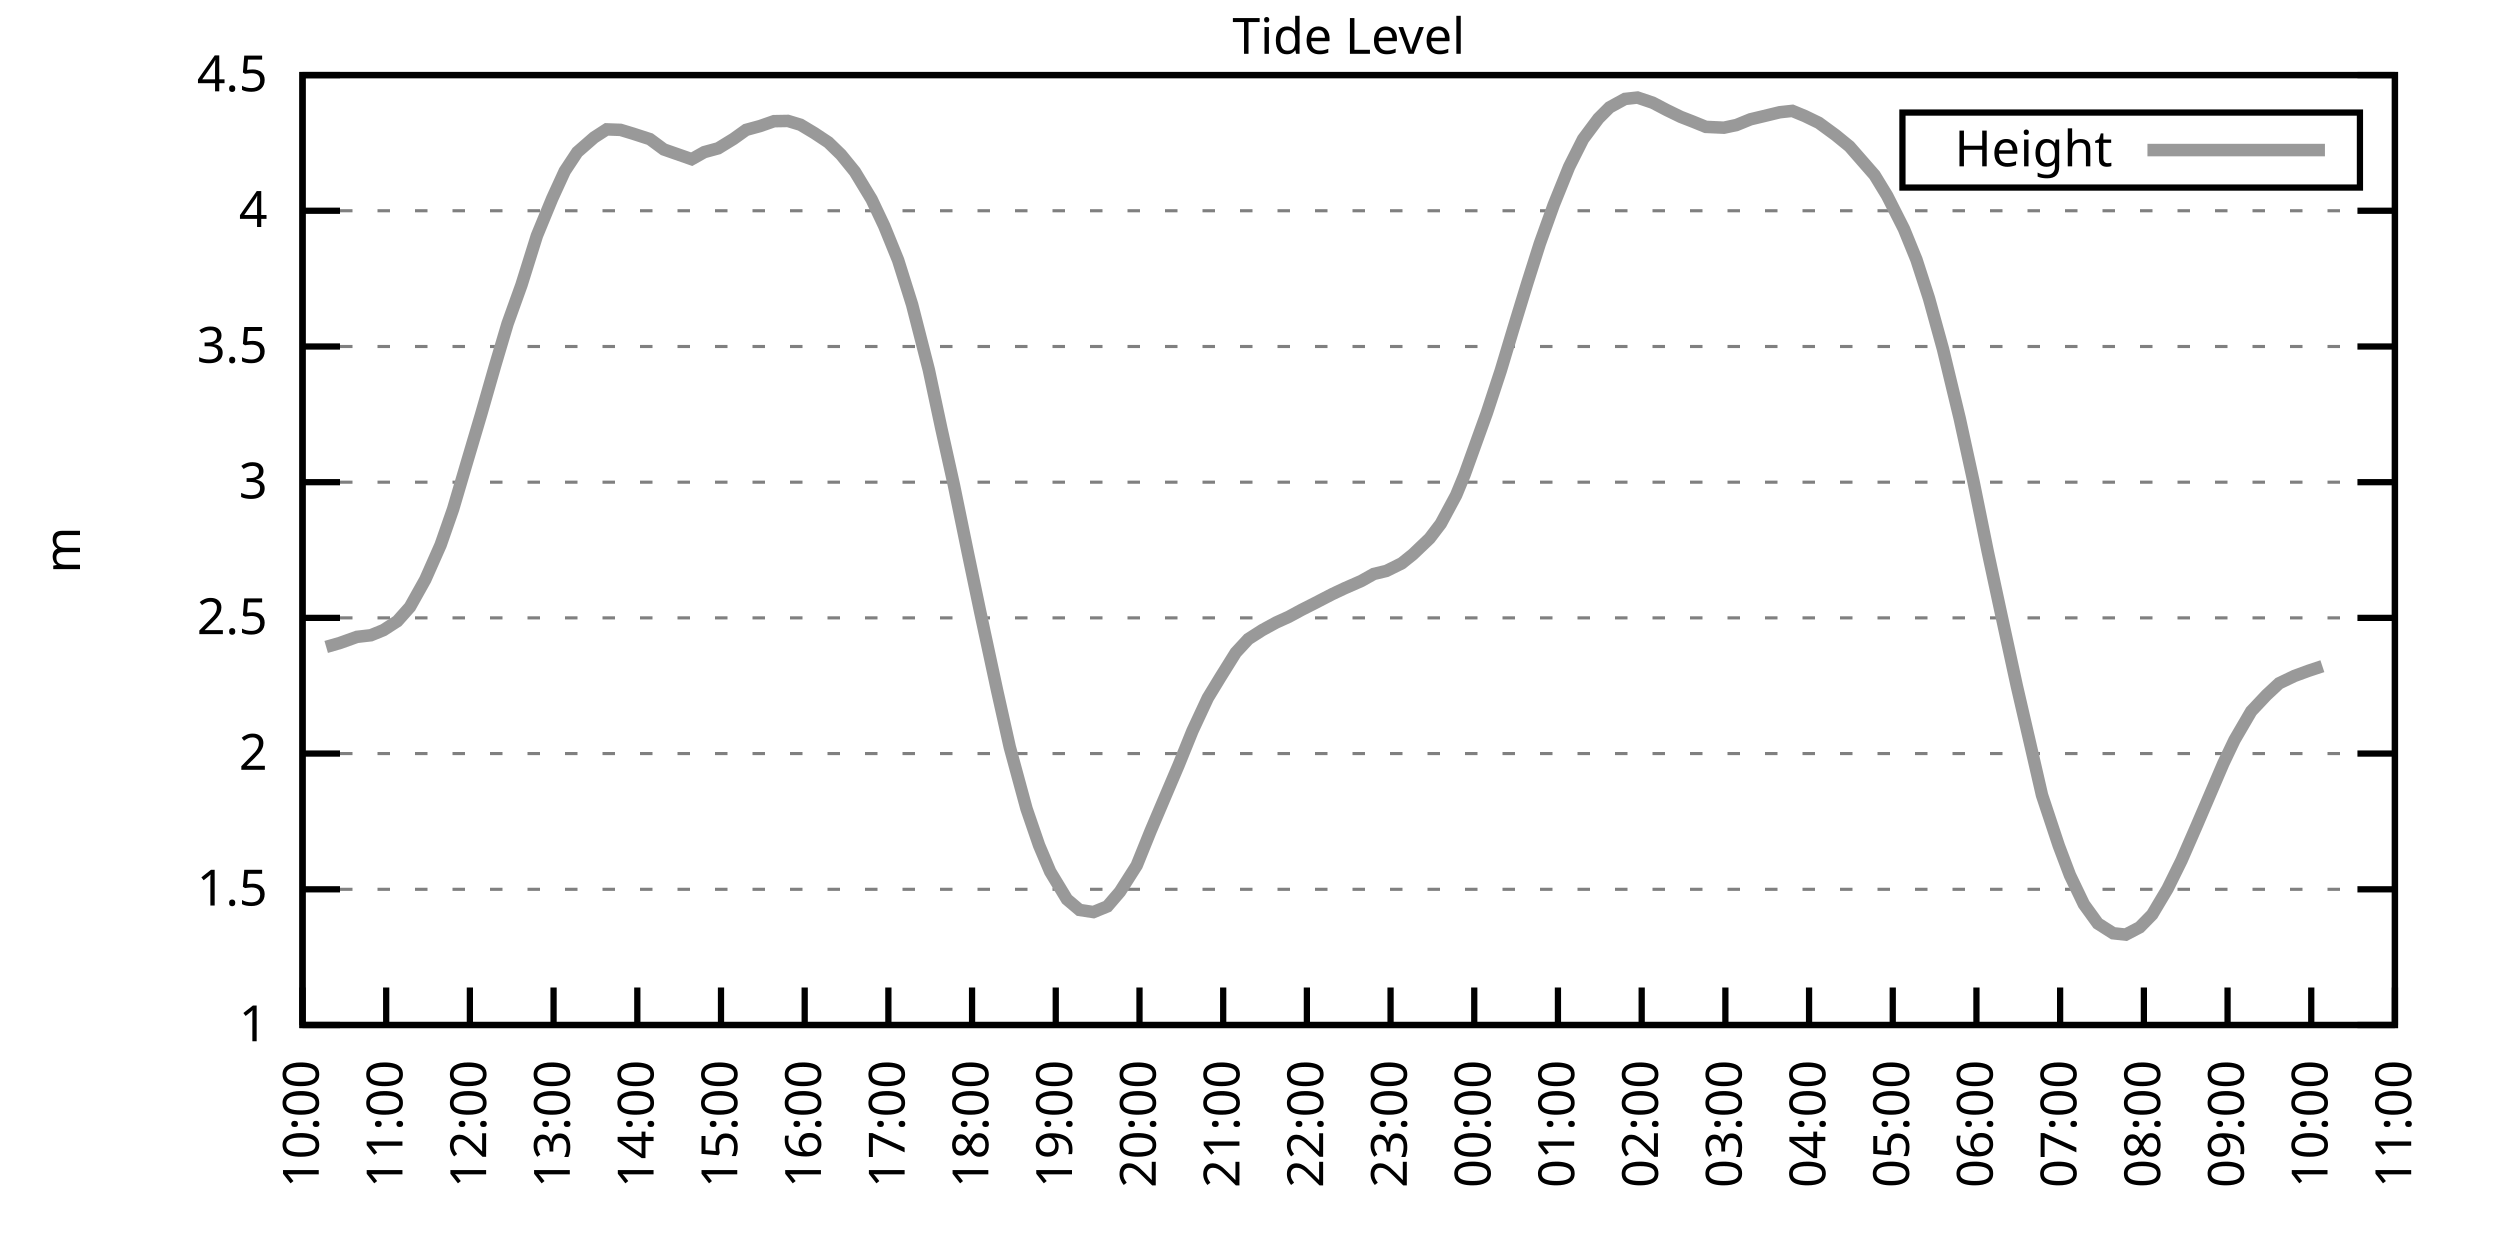
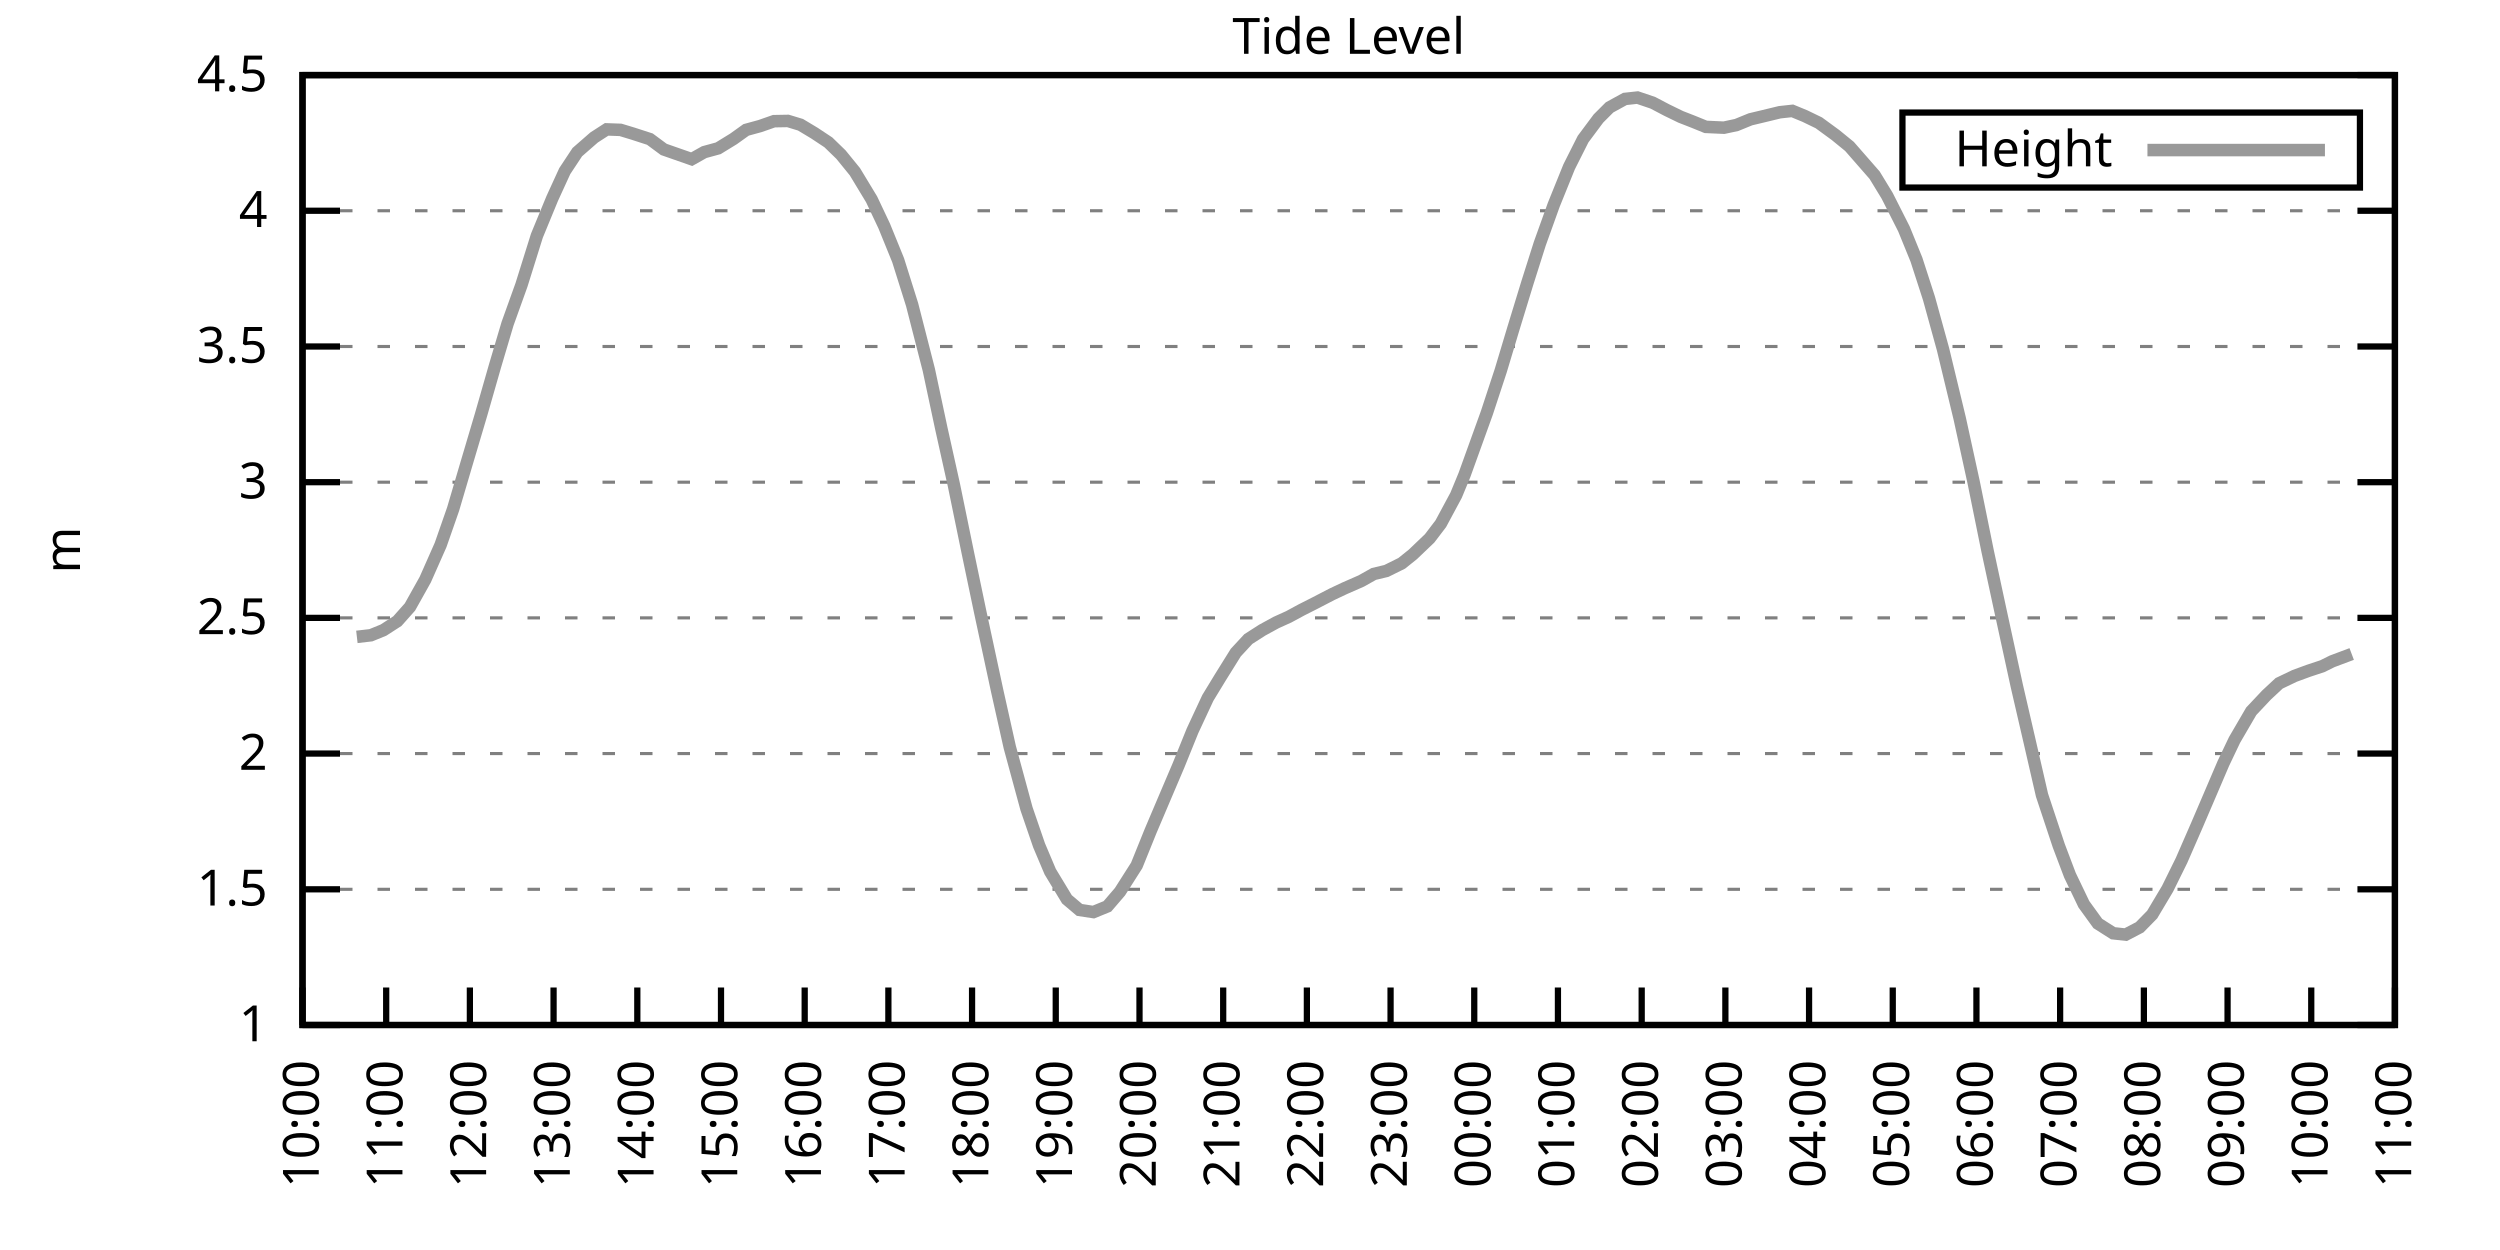
<svg xmlns="http://www.w3.org/2000/svg" xmlns:xlink="http://www.w3.org/1999/xlink" width="400" height="200" viewBox="0 0 400 200">
  <g id="gnuplot_canvas">
    <rect x="0" y="0" width="400" height="200" fill="none" />
    <defs>
      <circle id="gpDot" r="0.5" stroke-width="0.5" stroke="currentColor" />
      <path id="gpPt0" stroke-width="0.333" stroke="currentColor" d="M-1,0 h2 M0,-1 v2" />
      <path id="gpPt1" stroke-width="0.333" stroke="currentColor" d="M-1,-1 L1,1 M1,-1 L-1,1" />
      <path id="gpPt2" stroke-width="0.333" stroke="currentColor" d="M-1,0 L1,0 M0,-1 L0,1 M-1,-1 L1,1 M-1,1 L1,-1" />
      <rect id="gpPt3" stroke-width="0.333" stroke="currentColor" x="-1" y="-1" width="2" height="2" />
      <rect id="gpPt4" stroke-width="0.333" stroke="currentColor" fill="currentColor" x="-1" y="-1" width="2" height="2" />
      <circle id="gpPt5" stroke-width="0.333" stroke="currentColor" cx="0" cy="0" r="1" />
      <use xlink:href="#gpPt5" id="gpPt6" fill="currentColor" stroke="none" />
      <path id="gpPt7" stroke-width="0.333" stroke="currentColor" d="M0,-1.33 L-1.33,0.67 L1.33,0.67 z" />
      <use xlink:href="#gpPt7" id="gpPt8" fill="currentColor" stroke="none" />
      <use xlink:href="#gpPt7" id="gpPt9" stroke="currentColor" transform="rotate(180)" />
      <use xlink:href="#gpPt9" id="gpPt10" fill="currentColor" stroke="none" />
      <use xlink:href="#gpPt3" id="gpPt11" stroke="currentColor" transform="rotate(45)" />
      <use xlink:href="#gpPt11" id="gpPt12" fill="currentColor" stroke="none" />
      <path id="gpPt13" stroke-width="0.333" stroke="currentColor" d="M0,1.330 L1.265,0.411 L0.782,-1.067 L-0.782,-1.076 L-1.265,0.411 z" />
      <use xlink:href="#gpPt13" id="gpPt14" fill="currentColor" stroke="none" />
      <filter id="textbox" filterUnits="objectBoundingBox" x="0" y="0" height="1" width="1">
        <feFlood flood-color="white" flood-opacity="1" result="bgnd" />
        <feComposite in="SourceGraphic" in2="bgnd" operator="atop" />
      </filter>
      <filter id="greybox" filterUnits="objectBoundingBox" x="0" y="0" height="1" width="1">
        <feFlood flood-color="lightgrey" flood-opacity="1" result="grey" />
        <feComposite in="SourceGraphic" in2="grey" operator="atop" />
      </filter>
    </defs>
    <g fill="none" color="white" stroke="currentColor" stroke-width="1.00" stroke-linecap="butt" stroke-linejoin="miter">
</g>
    <g fill="none" color="black" stroke="currentColor" stroke-width="1.00" stroke-linecap="butt" stroke-linejoin="miter">
      <g stroke="none" shape-rendering="crispEdges">
        <polygon fill="rgb(255, 255, 255)" points="48.40,164.00 383.18,164.00 383.18,12.02 48.40,12.02 " />
      </g>
    </g>
    <g fill="none" color="black" stroke="currentColor" stroke-width="1.00" stroke-linecap="butt" stroke-linejoin="miter">
</g>
    <g fill="none" color="black" stroke="black" stroke-width="0.50" stroke-linecap="butt" stroke-linejoin="miter">
</g>
    <g fill="none" color="gray" stroke="currentColor" stroke-width="0.50" stroke-linecap="butt" stroke-linejoin="miter">
      <path stroke="gray" stroke-dasharray="2,4" class="gridline" d="M48.40,164.00 L383.19,164.00  " />
    </g>
    <g fill="none" color="gray" stroke="gray" stroke-width="1.00" stroke-linecap="butt" stroke-linejoin="miter">
</g>
    <g fill="none" color="black" stroke="currentColor" stroke-width="1.00" stroke-linecap="butt" stroke-linejoin="miter">
      <path stroke="black" d="M48.40,164.00 L54.40,164.00 M383.19,164.00 L377.19,164.00  " />
      <g transform="translate(42.80,166.60)" stroke="none" fill="black" font-family="Sans" font-size="8.00" text-anchor="end">
        <text>
          <tspan font-family="Sans"> 1</tspan>
        </text>
      </g>
    </g>
    <g fill="none" color="black" stroke="currentColor" stroke-width="1.00" stroke-linecap="butt" stroke-linejoin="miter">
</g>
    <g fill="none" color="black" stroke="black" stroke-width="0.50" stroke-linecap="butt" stroke-linejoin="miter">
</g>
    <g fill="none" color="gray" stroke="currentColor" stroke-width="0.50" stroke-linecap="butt" stroke-linejoin="miter">
      <path stroke="gray" stroke-dasharray="2,4" class="gridline" d="M48.40,142.29 L383.19,142.29  " />
    </g>
    <g fill="none" color="gray" stroke="gray" stroke-width="1.00" stroke-linecap="butt" stroke-linejoin="miter">
</g>
    <g fill="none" color="black" stroke="currentColor" stroke-width="1.00" stroke-linecap="butt" stroke-linejoin="miter">
      <path stroke="black" d="M48.40,142.29 L54.40,142.29 M383.19,142.29 L377.19,142.29  " />
      <g transform="translate(42.80,144.89)" stroke="none" fill="black" font-family="Sans" font-size="8.00" text-anchor="end">
        <text>
          <tspan font-family="Sans"> 1.5</tspan>
        </text>
      </g>
    </g>
    <g fill="none" color="black" stroke="currentColor" stroke-width="1.00" stroke-linecap="butt" stroke-linejoin="miter">
</g>
    <g fill="none" color="black" stroke="black" stroke-width="0.50" stroke-linecap="butt" stroke-linejoin="miter">
</g>
    <g fill="none" color="gray" stroke="currentColor" stroke-width="0.50" stroke-linecap="butt" stroke-linejoin="miter">
      <path stroke="gray" stroke-dasharray="2,4" class="gridline" d="M48.40,120.57 L383.19,120.57  " />
    </g>
    <g fill="none" color="gray" stroke="gray" stroke-width="1.00" stroke-linecap="butt" stroke-linejoin="miter">
</g>
    <g fill="none" color="black" stroke="currentColor" stroke-width="1.00" stroke-linecap="butt" stroke-linejoin="miter">
      <path stroke="black" d="M48.40,120.57 L54.40,120.57 M383.19,120.57 L377.19,120.57  " />
      <g transform="translate(42.80,123.17)" stroke="none" fill="black" font-family="Sans" font-size="8.00" text-anchor="end">
        <text>
          <tspan font-family="Sans"> 2</tspan>
        </text>
      </g>
    </g>
    <g fill="none" color="black" stroke="currentColor" stroke-width="1.00" stroke-linecap="butt" stroke-linejoin="miter">
</g>
    <g fill="none" color="black" stroke="black" stroke-width="0.50" stroke-linecap="butt" stroke-linejoin="miter">
</g>
    <g fill="none" color="gray" stroke="currentColor" stroke-width="0.50" stroke-linecap="butt" stroke-linejoin="miter">
      <path stroke="gray" stroke-dasharray="2,4" class="gridline" d="M48.40,98.86 L383.19,98.86  " />
    </g>
    <g fill="none" color="gray" stroke="gray" stroke-width="1.00" stroke-linecap="butt" stroke-linejoin="miter">
</g>
    <g fill="none" color="black" stroke="currentColor" stroke-width="1.00" stroke-linecap="butt" stroke-linejoin="miter">
      <path stroke="black" d="M48.40,98.86 L54.40,98.86 M383.19,98.86 L377.19,98.86  " />
      <g transform="translate(42.80,101.46)" stroke="none" fill="black" font-family="Sans" font-size="8.00" text-anchor="end">
        <text>
          <tspan font-family="Sans"> 2.5</tspan>
        </text>
      </g>
    </g>
    <g fill="none" color="black" stroke="currentColor" stroke-width="1.00" stroke-linecap="butt" stroke-linejoin="miter">
</g>
    <g fill="none" color="black" stroke="black" stroke-width="0.50" stroke-linecap="butt" stroke-linejoin="miter">
</g>
    <g fill="none" color="gray" stroke="currentColor" stroke-width="0.50" stroke-linecap="butt" stroke-linejoin="miter">
      <path stroke="gray" stroke-dasharray="2,4" class="gridline" d="M48.40,77.15 L383.19,77.15  " />
    </g>
    <g fill="none" color="gray" stroke="gray" stroke-width="1.00" stroke-linecap="butt" stroke-linejoin="miter">
</g>
    <g fill="none" color="black" stroke="currentColor" stroke-width="1.00" stroke-linecap="butt" stroke-linejoin="miter">
      <path stroke="black" d="M48.40,77.15 L54.40,77.15 M383.19,77.15 L377.19,77.15  " />
      <g transform="translate(42.80,79.75)" stroke="none" fill="black" font-family="Sans" font-size="8.00" text-anchor="end">
        <text>
          <tspan font-family="Sans"> 3</tspan>
        </text>
      </g>
    </g>
    <g fill="none" color="black" stroke="currentColor" stroke-width="1.00" stroke-linecap="butt" stroke-linejoin="miter">
</g>
    <g fill="none" color="black" stroke="black" stroke-width="0.50" stroke-linecap="butt" stroke-linejoin="miter">
</g>
    <g fill="none" color="gray" stroke="currentColor" stroke-width="0.50" stroke-linecap="butt" stroke-linejoin="miter">
      <path stroke="gray" stroke-dasharray="2,4" class="gridline" d="M48.40,55.44 L383.19,55.44  " />
    </g>
    <g fill="none" color="gray" stroke="gray" stroke-width="1.00" stroke-linecap="butt" stroke-linejoin="miter">
</g>
    <g fill="none" color="black" stroke="currentColor" stroke-width="1.00" stroke-linecap="butt" stroke-linejoin="miter">
      <path stroke="black" d="M48.40,55.44 L54.40,55.44 M383.19,55.44 L377.19,55.44  " />
      <g transform="translate(42.80,58.04)" stroke="none" fill="black" font-family="Sans" font-size="8.00" text-anchor="end">
        <text>
          <tspan font-family="Sans"> 3.5</tspan>
        </text>
      </g>
    </g>
    <g fill="none" color="black" stroke="currentColor" stroke-width="1.00" stroke-linecap="butt" stroke-linejoin="miter">
</g>
    <g fill="none" color="black" stroke="black" stroke-width="0.50" stroke-linecap="butt" stroke-linejoin="miter">
</g>
    <g fill="none" color="gray" stroke="currentColor" stroke-width="0.50" stroke-linecap="butt" stroke-linejoin="miter">
      <path stroke="gray" stroke-dasharray="2,4" class="gridline" d="M48.40,33.72 L383.19,33.72  " />
    </g>
    <g fill="none" color="gray" stroke="gray" stroke-width="1.00" stroke-linecap="butt" stroke-linejoin="miter">
</g>
    <g fill="none" color="black" stroke="currentColor" stroke-width="1.00" stroke-linecap="butt" stroke-linejoin="miter">
      <path stroke="black" d="M48.40,33.72 L54.40,33.72 M383.19,33.72 L377.19,33.72  " />
      <g transform="translate(42.80,36.32)" stroke="none" fill="black" font-family="Sans" font-size="8.00" text-anchor="end">
        <text>
          <tspan font-family="Sans"> 4</tspan>
        </text>
      </g>
    </g>
    <g fill="none" color="black" stroke="currentColor" stroke-width="1.00" stroke-linecap="butt" stroke-linejoin="miter">
</g>
    <g fill="none" color="black" stroke="black" stroke-width="0.50" stroke-linecap="butt" stroke-linejoin="miter">
</g>
    <g fill="none" color="gray" stroke="currentColor" stroke-width="0.50" stroke-linecap="butt" stroke-linejoin="miter">
      <path stroke="gray" stroke-dasharray="2,4" class="gridline" d="M48.40,12.01 L383.19,12.01  " />
    </g>
    <g fill="none" color="gray" stroke="gray" stroke-width="1.00" stroke-linecap="butt" stroke-linejoin="miter">
</g>
    <g fill="none" color="black" stroke="currentColor" stroke-width="1.00" stroke-linecap="butt" stroke-linejoin="miter">
      <path stroke="black" d="M48.40,12.01 L54.40,12.01 M383.19,12.01 L377.19,12.01  " />
      <g transform="translate(42.80,14.61)" stroke="none" fill="black" font-family="Sans" font-size="8.00" text-anchor="end">
        <text>
          <tspan font-family="Sans"> 4.5</tspan>
        </text>
      </g>
    </g>
    <g fill="none" color="black" stroke="currentColor" stroke-width="1.00" stroke-linecap="butt" stroke-linejoin="miter">
      <path stroke="black" d="M48.40,164.00 L48.40,158.00  " />
      <g transform="translate(51.00,169.60) rotate(270.00)" stroke="none" fill="black" font-family="Sans" font-size="8.00" text-anchor="end">
        <text>
          <tspan font-family="Sans">10:00</tspan>
        </text>
      </g>
    </g>
    <g fill="none" color="black" stroke="currentColor" stroke-width="1.00" stroke-linecap="butt" stroke-linejoin="miter">
      <path stroke="black" d="M61.79,164.00 L61.79,158.00  " />
      <g transform="translate(64.39,169.60) rotate(270.00)" stroke="none" fill="black" font-family="Sans" font-size="8.00" text-anchor="end">
        <text>
          <tspan font-family="Sans">11:00</tspan>
        </text>
      </g>
    </g>
    <g fill="none" color="black" stroke="currentColor" stroke-width="1.00" stroke-linecap="butt" stroke-linejoin="miter">
      <path stroke="black" d="M75.18,164.00 L75.18,158.00  " />
      <g transform="translate(77.78,169.60) rotate(270.00)" stroke="none" fill="black" font-family="Sans" font-size="8.00" text-anchor="end">
        <text>
          <tspan font-family="Sans">12:00</tspan>
        </text>
      </g>
    </g>
    <g fill="none" color="black" stroke="currentColor" stroke-width="1.00" stroke-linecap="butt" stroke-linejoin="miter">
      <path stroke="black" d="M88.57,164.00 L88.57,158.00  " />
      <g transform="translate(91.17,169.60) rotate(270.00)" stroke="none" fill="black" font-family="Sans" font-size="8.00" text-anchor="end">
        <text>
          <tspan font-family="Sans">13:00</tspan>
        </text>
      </g>
    </g>
    <g fill="none" color="black" stroke="currentColor" stroke-width="1.00" stroke-linecap="butt" stroke-linejoin="miter">
      <path stroke="black" d="M101.97,164.00 L101.97,158.00  " />
      <g transform="translate(104.57,169.60) rotate(270.00)" stroke="none" fill="black" font-family="Sans" font-size="8.00" text-anchor="end">
        <text>
          <tspan font-family="Sans">14:00</tspan>
        </text>
      </g>
    </g>
    <g fill="none" color="black" stroke="currentColor" stroke-width="1.00" stroke-linecap="butt" stroke-linejoin="miter">
      <path stroke="black" d="M115.36,164.00 L115.36,158.00  " />
      <g transform="translate(117.96,169.60) rotate(270.00)" stroke="none" fill="black" font-family="Sans" font-size="8.00" text-anchor="end">
        <text>
          <tspan font-family="Sans">15:00</tspan>
        </text>
      </g>
    </g>
    <g fill="none" color="black" stroke="currentColor" stroke-width="1.00" stroke-linecap="butt" stroke-linejoin="miter">
      <path stroke="black" d="M128.75,164.00 L128.75,158.00  " />
      <g transform="translate(131.35,169.60) rotate(270.00)" stroke="none" fill="black" font-family="Sans" font-size="8.00" text-anchor="end">
        <text>
          <tspan font-family="Sans">16:00</tspan>
        </text>
      </g>
    </g>
    <g fill="none" color="black" stroke="currentColor" stroke-width="1.00" stroke-linecap="butt" stroke-linejoin="miter">
      <path stroke="black" d="M142.14,164.00 L142.14,158.00  " />
      <g transform="translate(144.74,169.60) rotate(270.00)" stroke="none" fill="black" font-family="Sans" font-size="8.00" text-anchor="end">
        <text>
          <tspan font-family="Sans">17:00</tspan>
        </text>
      </g>
    </g>
    <g fill="none" color="black" stroke="currentColor" stroke-width="1.00" stroke-linecap="butt" stroke-linejoin="miter">
      <path stroke="black" d="M155.53,164.00 L155.53,158.00  " />
      <g transform="translate(158.13,169.60) rotate(270.00)" stroke="none" fill="black" font-family="Sans" font-size="8.00" text-anchor="end">
        <text>
          <tspan font-family="Sans">18:00</tspan>
        </text>
      </g>
    </g>
    <g fill="none" color="black" stroke="currentColor" stroke-width="1.00" stroke-linecap="butt" stroke-linejoin="miter">
      <path stroke="black" d="M168.92,164.00 L168.92,158.00  " />
      <g transform="translate(171.52,169.60) rotate(270.00)" stroke="none" fill="black" font-family="Sans" font-size="8.00" text-anchor="end">
        <text>
          <tspan font-family="Sans">19:00</tspan>
        </text>
      </g>
    </g>
    <g fill="none" color="black" stroke="currentColor" stroke-width="1.00" stroke-linecap="butt" stroke-linejoin="miter">
      <path stroke="black" d="M182.32,164.00 L182.32,158.00  " />
      <g transform="translate(184.92,169.60) rotate(270.00)" stroke="none" fill="black" font-family="Sans" font-size="8.00" text-anchor="end">
        <text>
          <tspan font-family="Sans">20:00</tspan>
        </text>
      </g>
    </g>
    <g fill="none" color="black" stroke="currentColor" stroke-width="1.00" stroke-linecap="butt" stroke-linejoin="miter">
      <path stroke="black" d="M195.71,164.00 L195.71,158.00  " />
      <g transform="translate(198.31,169.60) rotate(270.00)" stroke="none" fill="black" font-family="Sans" font-size="8.00" text-anchor="end">
        <text>
          <tspan font-family="Sans">21:00</tspan>
        </text>
      </g>
    </g>
    <g fill="none" color="black" stroke="currentColor" stroke-width="1.00" stroke-linecap="butt" stroke-linejoin="miter">
      <path stroke="black" d="M209.10,164.00 L209.10,158.00  " />
      <g transform="translate(211.70,169.60) rotate(270.00)" stroke="none" fill="black" font-family="Sans" font-size="8.00" text-anchor="end">
        <text>
          <tspan font-family="Sans">22:00</tspan>
        </text>
      </g>
    </g>
    <g fill="none" color="black" stroke="currentColor" stroke-width="1.00" stroke-linecap="butt" stroke-linejoin="miter">
      <path stroke="black" d="M222.49,164.00 L222.49,158.00  " />
      <g transform="translate(225.09,169.60) rotate(270.00)" stroke="none" fill="black" font-family="Sans" font-size="8.00" text-anchor="end">
        <text>
          <tspan font-family="Sans">23:00</tspan>
        </text>
      </g>
    </g>
    <g fill="none" color="black" stroke="currentColor" stroke-width="1.00" stroke-linecap="butt" stroke-linejoin="miter">
      <path stroke="black" d="M235.88,164.00 L235.88,158.00  " />
      <g transform="translate(238.48,169.60) rotate(270.00)" stroke="none" fill="black" font-family="Sans" font-size="8.00" text-anchor="end">
        <text>
          <tspan font-family="Sans">00:00</tspan>
        </text>
      </g>
    </g>
    <g fill="none" color="black" stroke="currentColor" stroke-width="1.00" stroke-linecap="butt" stroke-linejoin="miter">
      <path stroke="black" d="M249.27,164.00 L249.27,158.00  " />
      <g transform="translate(251.87,169.60) rotate(270.00)" stroke="none" fill="black" font-family="Sans" font-size="8.00" text-anchor="end">
        <text>
          <tspan font-family="Sans">01:00</tspan>
        </text>
      </g>
    </g>
    <g fill="none" color="black" stroke="currentColor" stroke-width="1.00" stroke-linecap="butt" stroke-linejoin="miter">
      <path stroke="black" d="M262.67,164.00 L262.67,158.00  " />
      <g transform="translate(265.27,169.60) rotate(270.00)" stroke="none" fill="black" font-family="Sans" font-size="8.00" text-anchor="end">
        <text>
          <tspan font-family="Sans">02:00</tspan>
        </text>
      </g>
    </g>
    <g fill="none" color="black" stroke="currentColor" stroke-width="1.00" stroke-linecap="butt" stroke-linejoin="miter">
      <path stroke="black" d="M276.06,164.00 L276.06,158.00  " />
      <g transform="translate(278.66,169.60) rotate(270.00)" stroke="none" fill="black" font-family="Sans" font-size="8.00" text-anchor="end">
        <text>
          <tspan font-family="Sans">03:00</tspan>
        </text>
      </g>
    </g>
    <g fill="none" color="black" stroke="currentColor" stroke-width="1.00" stroke-linecap="butt" stroke-linejoin="miter">
      <path stroke="black" d="M289.45,164.00 L289.45,158.00  " />
      <g transform="translate(292.05,169.60) rotate(270.00)" stroke="none" fill="black" font-family="Sans" font-size="8.00" text-anchor="end">
        <text>
          <tspan font-family="Sans">04:00</tspan>
        </text>
      </g>
    </g>
    <g fill="none" color="black" stroke="currentColor" stroke-width="1.00" stroke-linecap="butt" stroke-linejoin="miter">
      <path stroke="black" d="M302.84,164.00 L302.84,158.00  " />
      <g transform="translate(305.44,169.60) rotate(270.00)" stroke="none" fill="black" font-family="Sans" font-size="8.00" text-anchor="end">
        <text>
          <tspan font-family="Sans">05:00</tspan>
        </text>
      </g>
    </g>
    <g fill="none" color="black" stroke="currentColor" stroke-width="1.00" stroke-linecap="butt" stroke-linejoin="miter">
      <path stroke="black" d="M316.23,164.00 L316.23,158.00  " />
      <g transform="translate(318.83,169.60) rotate(270.00)" stroke="none" fill="black" font-family="Sans" font-size="8.00" text-anchor="end">
        <text>
          <tspan font-family="Sans">06:00</tspan>
        </text>
      </g>
    </g>
    <g fill="none" color="black" stroke="currentColor" stroke-width="1.00" stroke-linecap="butt" stroke-linejoin="miter">
      <path stroke="black" d="M329.62,164.00 L329.62,158.00  " />
      <g transform="translate(332.22,169.60) rotate(270.00)" stroke="none" fill="black" font-family="Sans" font-size="8.00" text-anchor="end">
        <text>
          <tspan font-family="Sans">07:00</tspan>
        </text>
      </g>
    </g>
    <g fill="none" color="black" stroke="currentColor" stroke-width="1.00" stroke-linecap="butt" stroke-linejoin="miter">
      <path stroke="black" d="M343.02,164.00 L343.02,158.00  " />
      <g transform="translate(345.62,169.60) rotate(270.00)" stroke="none" fill="black" font-family="Sans" font-size="8.00" text-anchor="end">
        <text>
          <tspan font-family="Sans">08:00</tspan>
        </text>
      </g>
    </g>
    <g fill="none" color="black" stroke="currentColor" stroke-width="1.00" stroke-linecap="butt" stroke-linejoin="miter">
      <path stroke="black" d="M356.41,164.00 L356.41,158.00  " />
      <g transform="translate(359.01,169.60) rotate(270.00)" stroke="none" fill="black" font-family="Sans" font-size="8.00" text-anchor="end">
        <text>
          <tspan font-family="Sans">09:00</tspan>
        </text>
      </g>
    </g>
    <g fill="none" color="black" stroke="currentColor" stroke-width="1.00" stroke-linecap="butt" stroke-linejoin="miter">
      <path stroke="black" d="M369.80,164.00 L369.80,158.00  " />
      <g transform="translate(372.40,169.60) rotate(270.00)" stroke="none" fill="black" font-family="Sans" font-size="8.00" text-anchor="end">
        <text>
          <tspan font-family="Sans">10:00</tspan>
        </text>
      </g>
    </g>
    <g fill="none" color="black" stroke="currentColor" stroke-width="1.00" stroke-linecap="butt" stroke-linejoin="miter">
      <path stroke="black" d="M383.19,164.00 L383.19,158.00  " />
      <g transform="translate(385.79,169.60) rotate(270.00)" stroke="none" fill="black" font-family="Sans" font-size="8.00" text-anchor="end">
        <text>
          <tspan font-family="Sans">11:00</tspan>
        </text>
      </g>
    </g>
    <g fill="none" color="black" stroke="currentColor" stroke-width="1.00" stroke-linecap="butt" stroke-linejoin="miter">
</g>
    <g fill="none" color="black" stroke="currentColor" stroke-width="1.00" stroke-linecap="butt" stroke-linejoin="miter">
      <path stroke="black" d="M48.40,12.01 L48.40,164.00 L383.19,164.00 L383.19,12.01 L48.40,12.01 Z  " />
    </g>
    <g fill="none" color="black" stroke="currentColor" stroke-width="1.00" stroke-linecap="butt" stroke-linejoin="miter">
</g>
    <g fill="none" color="black" stroke="currentColor" stroke-width="1.00" stroke-linecap="butt" stroke-linejoin="miter">
      <path stroke="black" d="M304.39,30.01 L304.39,18.01 L377.59,18.01 L377.59,30.01 L304.39,30.01 Z  " />
    </g>
    <g id="Tide_level_plot_1">
      <g fill="none" color="white" stroke="black" stroke-width="2.00" stroke-linecap="butt" stroke-linejoin="miter">
</g>
      <g fill="none" color="black" stroke="currentColor" stroke-width="2.00" stroke-linecap="butt" stroke-linejoin="miter">
        <g transform="translate(337.99,26.61)" stroke="none" fill="black" font-family="Sans" font-size="8.00" text-anchor="end">
          <text>
            <tspan font-family="Sans">Height</tspan>
          </text>
        </g>
      </g>
      <g fill="none" color="black" stroke="currentColor" stroke-width="2.00" stroke-linecap="butt" stroke-linejoin="miter">
-         <path stroke="rgb(153, 153, 153)" d="M343.59,24.01 L371.99,24.01 M52.19,103.51 L54.43,102.86 L57.10,101.90 L59.34,101.64 L61.35,100.82 L63.58,99.38   L65.59,97.12 L68.04,92.74 L70.50,87.18 L72.50,81.45 L74.51,74.63 L76.97,66.34 L79.20,58.56 L81.21,51.79   L83.44,45.58 L85.90,37.72 L88.35,31.77 L90.36,27.38 L92.37,24.34 L95.05,22.00 L97.06,20.70 L99.29,20.78   L101.30,21.39 L103.98,22.26 L106.21,23.91 L108.44,24.69 L110.67,25.47 L112.68,24.34 L114.91,23.73 L117.37,22.22   L119.38,20.78 L121.61,20.17 L123.84,19.39 L126.07,19.35 L128.08,19.96 L130.31,21.30 L132.54,22.78 L134.55,24.73   L136.78,27.47 L139.46,31.90 L141.47,36.15 L143.70,41.63 L145.94,48.75 L148.61,59.17 L150.62,68.59 L152.63,77.63   L154.86,88.48 L156.87,98.08 L159.55,110.54 L161.56,119.53 L164.24,129.39 L166.25,135.25 L168.03,139.46 L170.71,143.89   L172.72,145.59 L174.95,145.93 L177.18,145.02 L179.19,142.68 L181.87,138.47 L184.10,132.95 L186.33,127.70 L188.57,122.44   L190.80,116.93 L193.25,111.67 L195.26,108.37 L197.72,104.42 L199.73,102.25 L201.96,100.82 L204.19,99.60 L206.20,98.69   L208.21,97.60 L210.44,96.47 L213.12,95.08 L215.13,94.13 L217.80,92.96 L219.81,91.83 L221.82,91.35 L224.28,90.13   L226.06,88.70 L228.74,86.14 L230.53,83.79 L232.98,79.23 L234.32,75.98 L237.89,66.08 L240.12,59.30 L242.13,52.61   L244.36,45.32 L246.37,38.98 L248.60,32.77 L251.06,26.69 L253.29,22.26 L255.75,18.96 L257.53,17.18 L259.99,15.83   L262.00,15.61 L264.45,16.44 L266.68,17.61 L268.92,18.70 L270.92,19.48 L272.93,20.30 L275.83,20.43 L277.84,20.00   L280.07,19.09 L282.08,18.61 L284.76,17.96 L286.77,17.74 L288.78,18.57 L291.01,19.65 L293.69,21.61 L295.92,23.43   L297.93,25.73 L299.94,28.03 L301.95,31.33 L304.63,36.63 L306.63,41.54 L308.64,47.75 L310.88,55.87 L313.55,66.94   L315.79,77.19 L318.02,88.18 L320.03,97.52 L322.70,109.80 L324.71,118.49 L326.72,127.22 L329.40,135.30 L331.19,140.03   L333.42,144.68 L335.65,147.76 L338.10,149.32 L340.11,149.54 L342.35,148.37 L344.35,146.33 L346.81,142.20 L349.04,137.68   L351.50,132.04 L353.51,127.35 L355.74,122.14 L357.52,118.40 L360.20,113.80 L362.66,111.19 L364.66,109.33 L367.12,108.15   L369.35,107.33 L371.58,106.59  " />
+         <path stroke="rgb(153, 153, 153)" d="M343.59,24.01 L371.99,24.01 M57.10,101.90 L59.34,101.64 L61.35,100.82 L63.58,99.38 L65.59,97.12 L68.04,92.74   L70.50,87.18 L72.50,81.45 L74.51,74.63 L76.97,66.34 L79.20,58.56 L81.21,51.79 L83.44,45.58 L85.90,37.72   L88.35,31.77 L90.36,27.38 L92.37,24.34 L95.05,22.00 L97.06,20.70 L99.29,20.78 L101.30,21.39 L103.98,22.26   L106.21,23.91 L108.44,24.69 L110.67,25.47 L112.68,24.34 L114.91,23.73 L117.37,22.22 L119.38,20.78 L121.61,20.17   L123.84,19.39 L126.07,19.35 L128.08,19.96 L130.31,21.30 L132.54,22.78 L134.55,24.73 L136.78,27.47 L139.46,31.90   L141.47,36.15 L143.70,41.63 L145.94,48.75 L148.61,59.17 L150.62,68.59 L152.63,77.63 L154.86,88.48 L156.87,98.08   L159.55,110.54 L161.56,119.53 L164.24,129.39 L166.25,135.25 L168.03,139.46 L170.71,143.89 L172.72,145.59 L174.95,145.93   L177.18,145.02 L179.19,142.68 L181.87,138.47 L184.10,132.95 L186.33,127.70 L188.57,122.44 L190.80,116.93 L193.25,111.67   L195.26,108.37 L197.72,104.42 L199.73,102.25 L201.96,100.82 L204.19,99.60 L206.20,98.69 L208.21,97.60 L210.44,96.47   L213.12,95.08 L215.13,94.13 L217.80,92.96 L219.81,91.83 L221.82,91.35 L224.28,90.13 L226.06,88.70 L228.74,86.14   L230.53,83.79 L232.98,79.23 L234.32,75.98 L237.89,66.08 L240.12,59.30 L242.13,52.61 L244.36,45.32 L246.37,38.98   L248.60,32.77 L251.06,26.69 L253.29,22.26 L255.75,18.96 L257.53,17.18 L259.99,15.83 L262.00,15.61 L264.45,16.44   L266.68,17.61 L268.92,18.70 L270.92,19.48 L272.93,20.30 L275.83,20.43 L277.84,20.00 L280.07,19.09 L282.08,18.61   L284.76,17.96 L286.77,17.74 L288.78,18.57 L291.01,19.65 L293.69,21.61 L295.92,23.43 L297.93,25.73 L299.94,28.03   L301.95,31.33 L304.63,36.63 L306.63,41.54 L308.64,47.75 L310.88,55.87 L313.55,66.94 L315.79,77.19 L318.02,88.18   L320.03,97.52 L322.70,109.80 L324.71,118.49 L326.72,127.22 L329.40,135.30 L331.19,140.03 L333.42,144.68 L335.65,147.76   L338.10,149.32 L340.11,149.54 L342.35,148.37 L344.35,146.33 L346.81,142.20 L349.04,137.68 L351.50,132.04 L353.51,127.35   L355.74,122.14 L357.52,118.40 L360.20,113.80 L362.66,111.19 L364.66,109.33 L367.12,108.15 L369.35,107.33 L371.58,106.59   L373.15,105.81 L376.27,104.64  " />
      </g>
    </g>
    <g fill="none" color="black" stroke="currentColor" stroke-width="2.00" stroke-linecap="butt" stroke-linejoin="miter">
</g>
    <g fill="none" color="black" stroke="black" stroke-width="1.00" stroke-linecap="butt" stroke-linejoin="miter">
</g>
    <g fill="none" color="black" stroke="currentColor" stroke-width="1.00" stroke-linecap="butt" stroke-linejoin="miter">
      <path stroke="black" d="M48.40,12.01 L48.40,164.00 L383.19,164.00 L383.19,12.01 L48.40,12.01 Z  " />
      <g transform="translate(12.80,88.01) rotate(270.00)" stroke="none" fill="black" font-family="Sans" font-size="8.00" text-anchor="middle">
        <text>
          <tspan font-family="Sans">m</tspan>
        </text>
      </g>
    </g>
    <g fill="none" color="black" stroke="currentColor" stroke-width="1.00" stroke-linecap="butt" stroke-linejoin="miter">
</g>
    <g fill="none" color="black" stroke="currentColor" stroke-width="1.00" stroke-linecap="butt" stroke-linejoin="miter">
      <g transform="translate(215.79,8.61)" stroke="none" fill="black" font-family="Sans" font-size="8.00" text-anchor="middle">
        <text>
          <tspan font-family="Sans">Tide Level</tspan>
        </text>
      </g>
    </g>
    <g fill="none" color="black" stroke="currentColor" stroke-width="1.00" stroke-linecap="butt" stroke-linejoin="miter">
</g>
  </g>
</svg>
